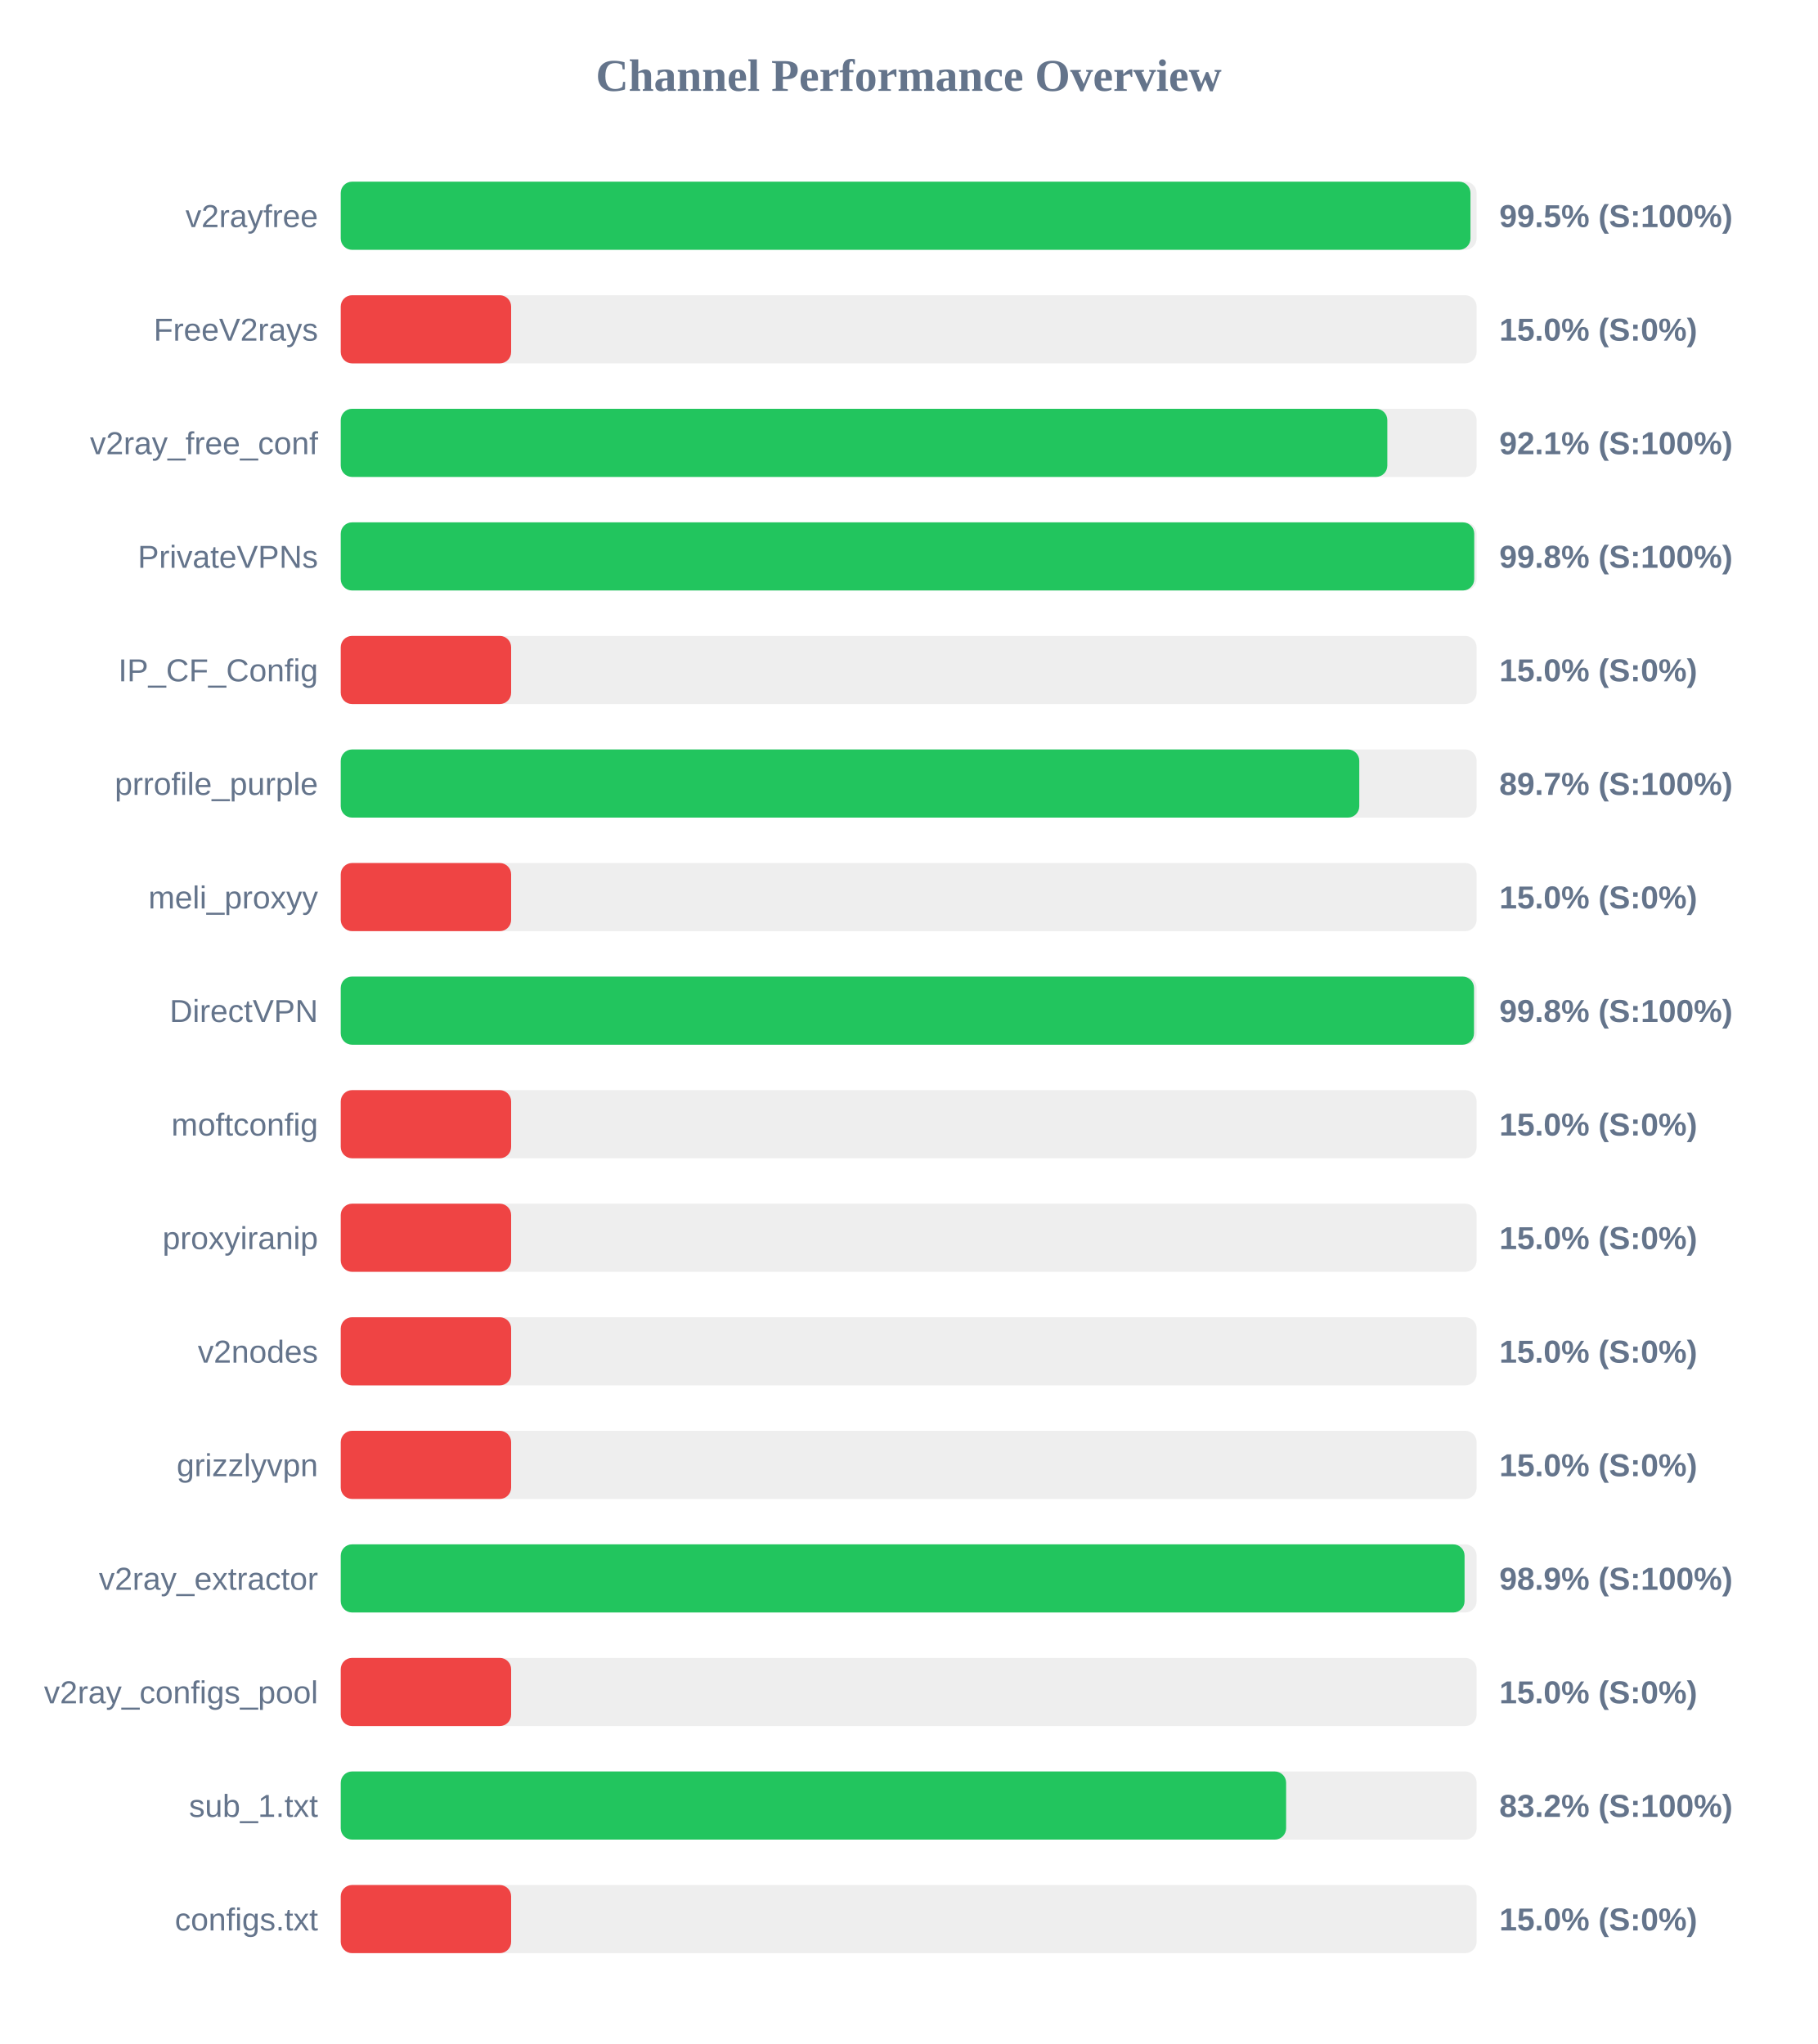
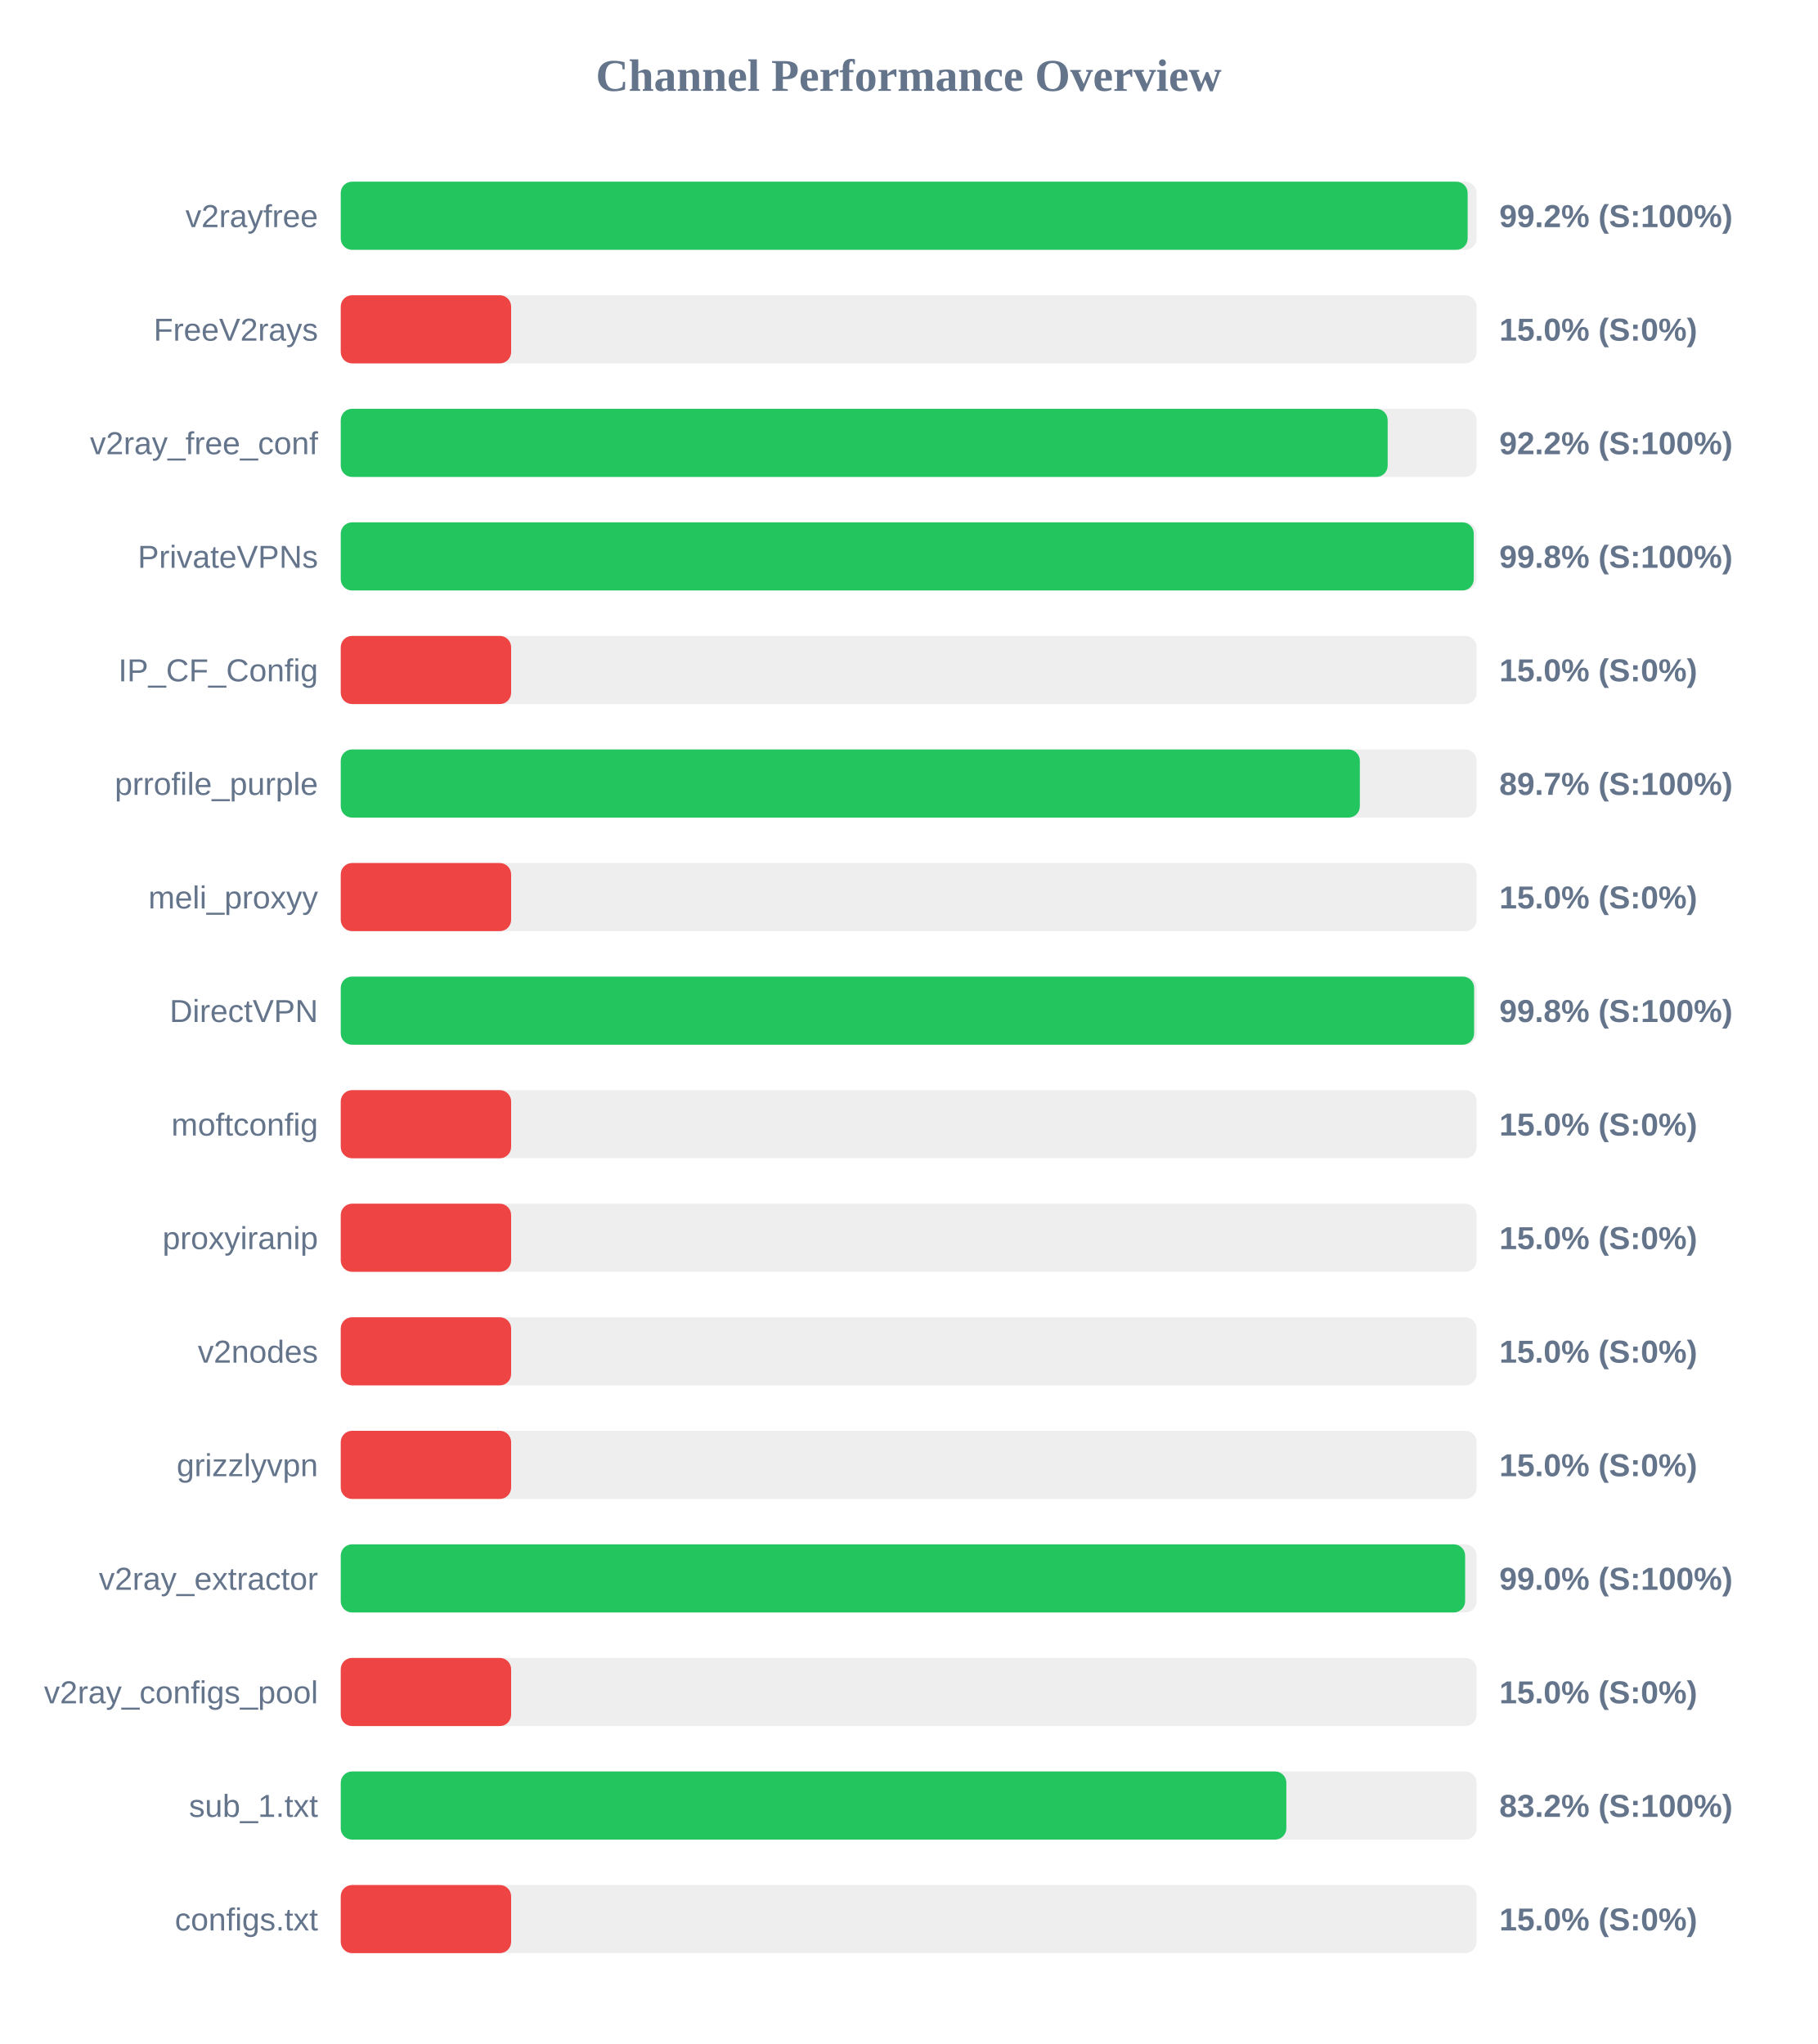
<svg xmlns="http://www.w3.org/2000/svg" width="800" height="900" version="1.1">
  <style>
        .row { font: 14px Arial; fill: #64748b; }
        .score { font: bold 14px Arial; fill: #64748b; }
    </style>
  <text x="400" y="40" text-anchor="middle" font-size="20px" font-weight="bold" fill="#64748b">Channel Performance Overview</text>
  <rect x="150" y="80" width="500" height="30" fill="#eee" rx="5" />
-   <rect x="150" y="80" width="497.3" height="30" fill="#22c55e" rx="5" />
+   <rect x="150" y="80" width="496.05" height="30" fill="#22c55e" rx="5" />
  <text x="140" y="100" text-anchor="end" class="row">v2rayfree</text>
-   <text x="660" y="100" text-anchor="start" class="score">99.5% (S:100%)</text>
+   <text x="660" y="100" text-anchor="start" class="score">99.2% (S:100%)</text>
  <rect x="150" y="130" width="500" height="30" fill="#eee" rx="5" />
  <rect x="150" y="130" width="75.0" height="30" fill="#ef4444" rx="5" />
  <text x="140" y="150" text-anchor="end" class="row">FreeV2rays</text>
  <text x="660" y="150" text-anchor="start" class="score">15.0% (S:0%)</text>
  <rect x="150" y="180" width="500" height="30" fill="#eee" rx="5" />
-   <rect x="150" y="180" width="460.7" height="30" fill="#22c55e" rx="5" />
+   <rect x="150" y="180" width="460.85" height="30" fill="#22c55e" rx="5" />
  <text x="140" y="200" text-anchor="end" class="row">v2ray_free_conf</text>
-   <text x="660" y="200" text-anchor="start" class="score">92.1% (S:100%)</text>
+   <text x="660" y="200" text-anchor="start" class="score">92.2% (S:100%)</text>
  <rect x="150" y="230" width="500" height="30" fill="#eee" rx="5" />
-   <rect x="150" y="230" width="498.95" height="30" fill="#22c55e" rx="5" />
+   <rect x="150" y="230" width="498.75" height="30" fill="#22c55e" rx="5" />
  <text x="140" y="250" text-anchor="end" class="row">PrivateVPNs</text>
  <text x="660" y="250" text-anchor="start" class="score">99.8% (S:100%)</text>
  <rect x="150" y="280" width="500" height="30" fill="#eee" rx="5" />
  <rect x="150" y="280" width="75.0" height="30" fill="#ef4444" rx="5" />
  <text x="140" y="300" text-anchor="end" class="row">IP_CF_Config</text>
  <text x="660" y="300" text-anchor="start" class="score">15.0% (S:0%)</text>
  <rect x="150" y="330" width="500" height="30" fill="#eee" rx="5" />
-   <rect x="150" y="330" width="448.35" height="30" fill="#22c55e" rx="5" />
+   <rect x="150" y="330" width="448.6" height="30" fill="#22c55e" rx="5" />
  <text x="140" y="350" text-anchor="end" class="row">prrofile_purple</text>
  <text x="660" y="350" text-anchor="start" class="score">89.7% (S:100%)</text>
  <rect x="150" y="380" width="500" height="30" fill="#eee" rx="5" />
  <rect x="150" y="380" width="75.0" height="30" fill="#ef4444" rx="5" />
  <text x="140" y="400" text-anchor="end" class="row">meli_proxyy</text>
  <text x="660" y="400" text-anchor="start" class="score">15.0% (S:0%)</text>
  <rect x="150" y="430" width="500" height="30" fill="#eee" rx="5" />
-   <rect x="150" y="430" width="498.85" height="30" fill="#22c55e" rx="5" />
+   <rect x="150" y="430" width="498.9" height="30" fill="#22c55e" rx="5" />
  <text x="140" y="450" text-anchor="end" class="row">DirectVPN</text>
  <text x="660" y="450" text-anchor="start" class="score">99.8% (S:100%)</text>
  <rect x="150" y="480" width="500" height="30" fill="#eee" rx="5" />
  <rect x="150" y="480" width="75.0" height="30" fill="#ef4444" rx="5" />
  <text x="140" y="500" text-anchor="end" class="row">moftconfig</text>
  <text x="660" y="500" text-anchor="start" class="score">15.0% (S:0%)</text>
  <rect x="150" y="530" width="500" height="30" fill="#eee" rx="5" />
  <rect x="150" y="530" width="75.0" height="30" fill="#ef4444" rx="5" />
  <text x="140" y="550" text-anchor="end" class="row">proxyiranip</text>
  <text x="660" y="550" text-anchor="start" class="score">15.0% (S:0%)</text>
  <rect x="150" y="580" width="500" height="30" fill="#eee" rx="5" />
  <rect x="150" y="580" width="75.0" height="30" fill="#ef4444" rx="5" />
  <text x="140" y="600" text-anchor="end" class="row">v2nodes</text>
  <text x="660" y="600" text-anchor="start" class="score">15.0% (S:0%)</text>
  <rect x="150" y="630" width="500" height="30" fill="#eee" rx="5" />
  <rect x="150" y="630" width="75.0" height="30" fill="#ef4444" rx="5" />
  <text x="140" y="650" text-anchor="end" class="row">grizzlyvpn</text>
  <text x="660" y="650" text-anchor="start" class="score">15.0% (S:0%)</text>
  <rect x="150" y="680" width="500" height="30" fill="#eee" rx="5" />
-   <rect x="150" y="680" width="494.7" height="30" fill="#22c55e" rx="5" />
+   <rect x="150" y="680" width="494.95" height="30" fill="#22c55e" rx="5" />
  <text x="140" y="700" text-anchor="end" class="row">v2ray_extractor</text>
-   <text x="660" y="700" text-anchor="start" class="score">98.9% (S:100%)</text>
+   <text x="660" y="700" text-anchor="start" class="score">99.0% (S:100%)</text>
  <rect x="150" y="730" width="500" height="30" fill="#eee" rx="5" />
  <rect x="150" y="730" width="75.0" height="30" fill="#ef4444" rx="5" />
  <text x="140" y="750" text-anchor="end" class="row">v2ray_configs_pool</text>
  <text x="660" y="750" text-anchor="start" class="score">15.0% (S:0%)</text>
  <rect x="150" y="780" width="500" height="30" fill="#eee" rx="5" />
-   <rect x="150" y="780" width="416.15" height="30" fill="#22c55e" rx="5" />
+   <rect x="150" y="780" width="416.25" height="30" fill="#22c55e" rx="5" />
  <text x="140" y="800" text-anchor="end" class="row">sub_1.txt</text>
  <text x="660" y="800" text-anchor="start" class="score">83.2% (S:100%)</text>
  <rect x="150" y="830" width="500" height="30" fill="#eee" rx="5" />
  <rect x="150" y="830" width="75.0" height="30" fill="#ef4444" rx="5" />
  <text x="140" y="850" text-anchor="end" class="row">configs.txt</text>
  <text x="660" y="850" text-anchor="start" class="score">15.0% (S:0%)</text>
</svg>
